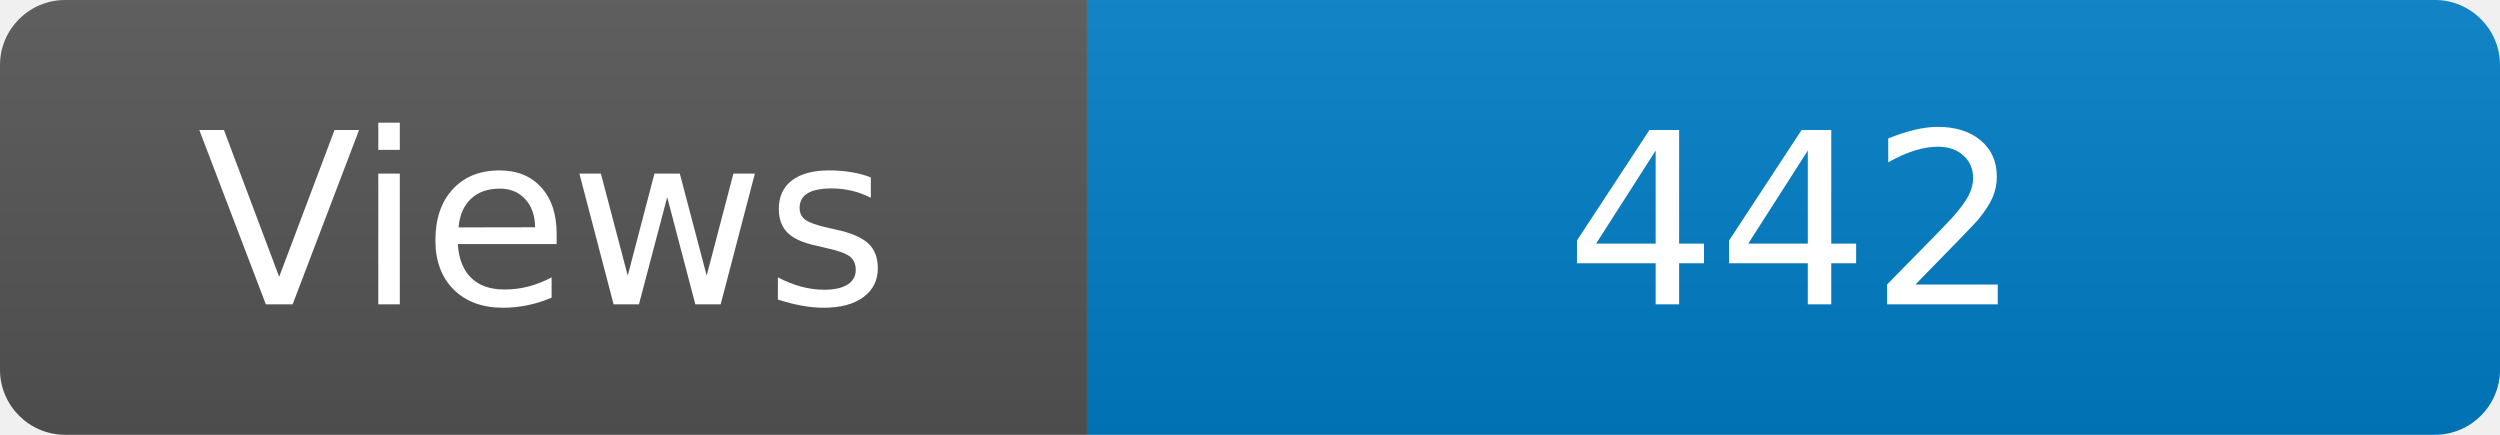
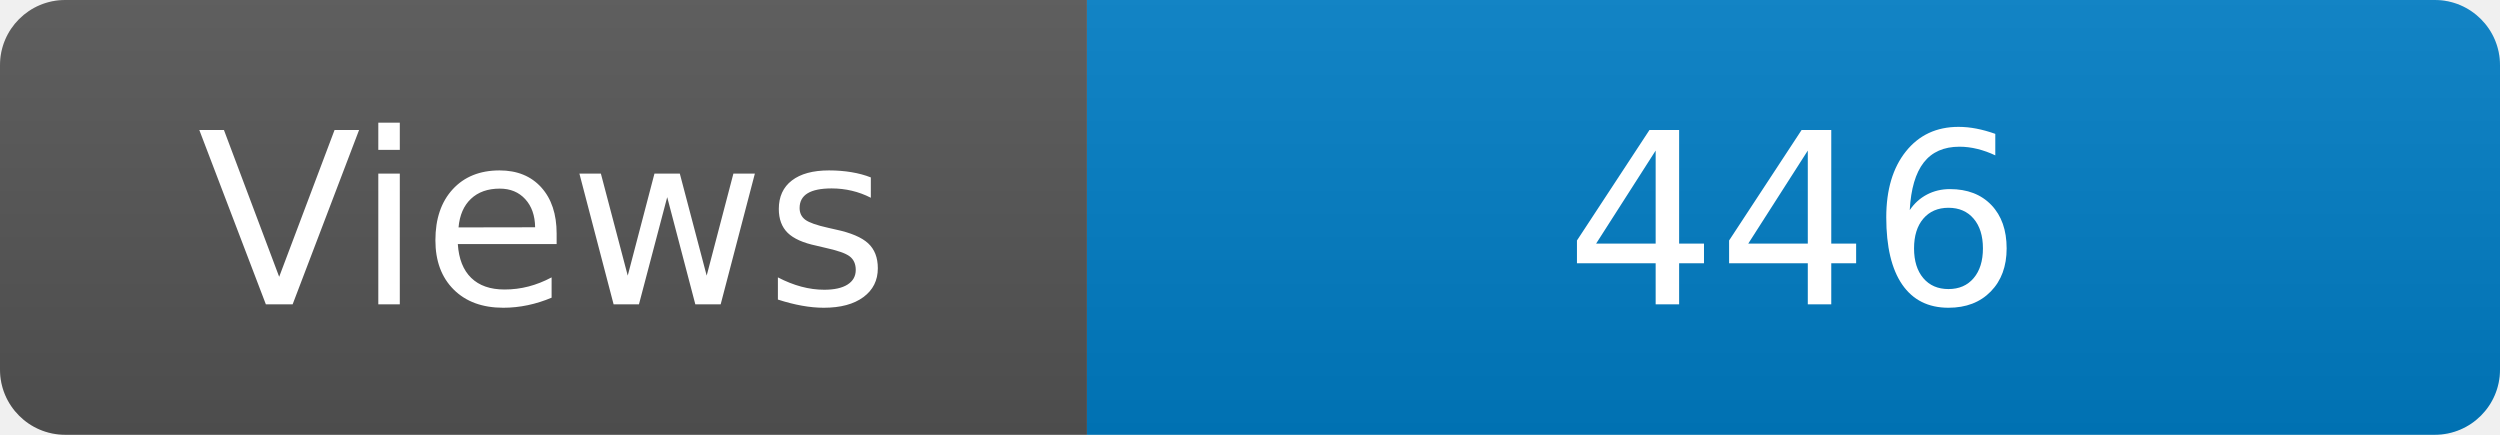
<svg xmlns="http://www.w3.org/2000/svg" width="115" height="20" role="img" aria-label="Maintained?: yes">
  <linearGradient id="s" x2="0" y2="100%">
    <stop offset="0" stop-color="#bbb" stop-opacity=".1" />
    <stop offset="1" stop-opacity=".1" />
  </linearGradient>
  <clipPath id="r">
    <rect width="115" height="20" rx="3" fill="#fff" />
  </clipPath>
  <g clip-path="url(#r)">
    <rect width="50" height="20" fill="#555" />
    <rect x="50" width="160" height="20" fill="#007ec6" />
    <rect width="115" height="20" fill="url(#s)" />
  </g>
  <g fill="#fff" text-anchor="middle" font-family="Verdana,Geneva,DejaVu Sans,sans-serif" font-size="110">
    <text x="250" y="140" transform="scale(.1)" fill="#fff">Views</text>
-     <text x="825" y="140" transform="scale(.1)" fill="#fff">442</text>
+     <text x="825" y="140" transform="scale(.1)" fill="#fff">446</text>
  </g>
</svg>
